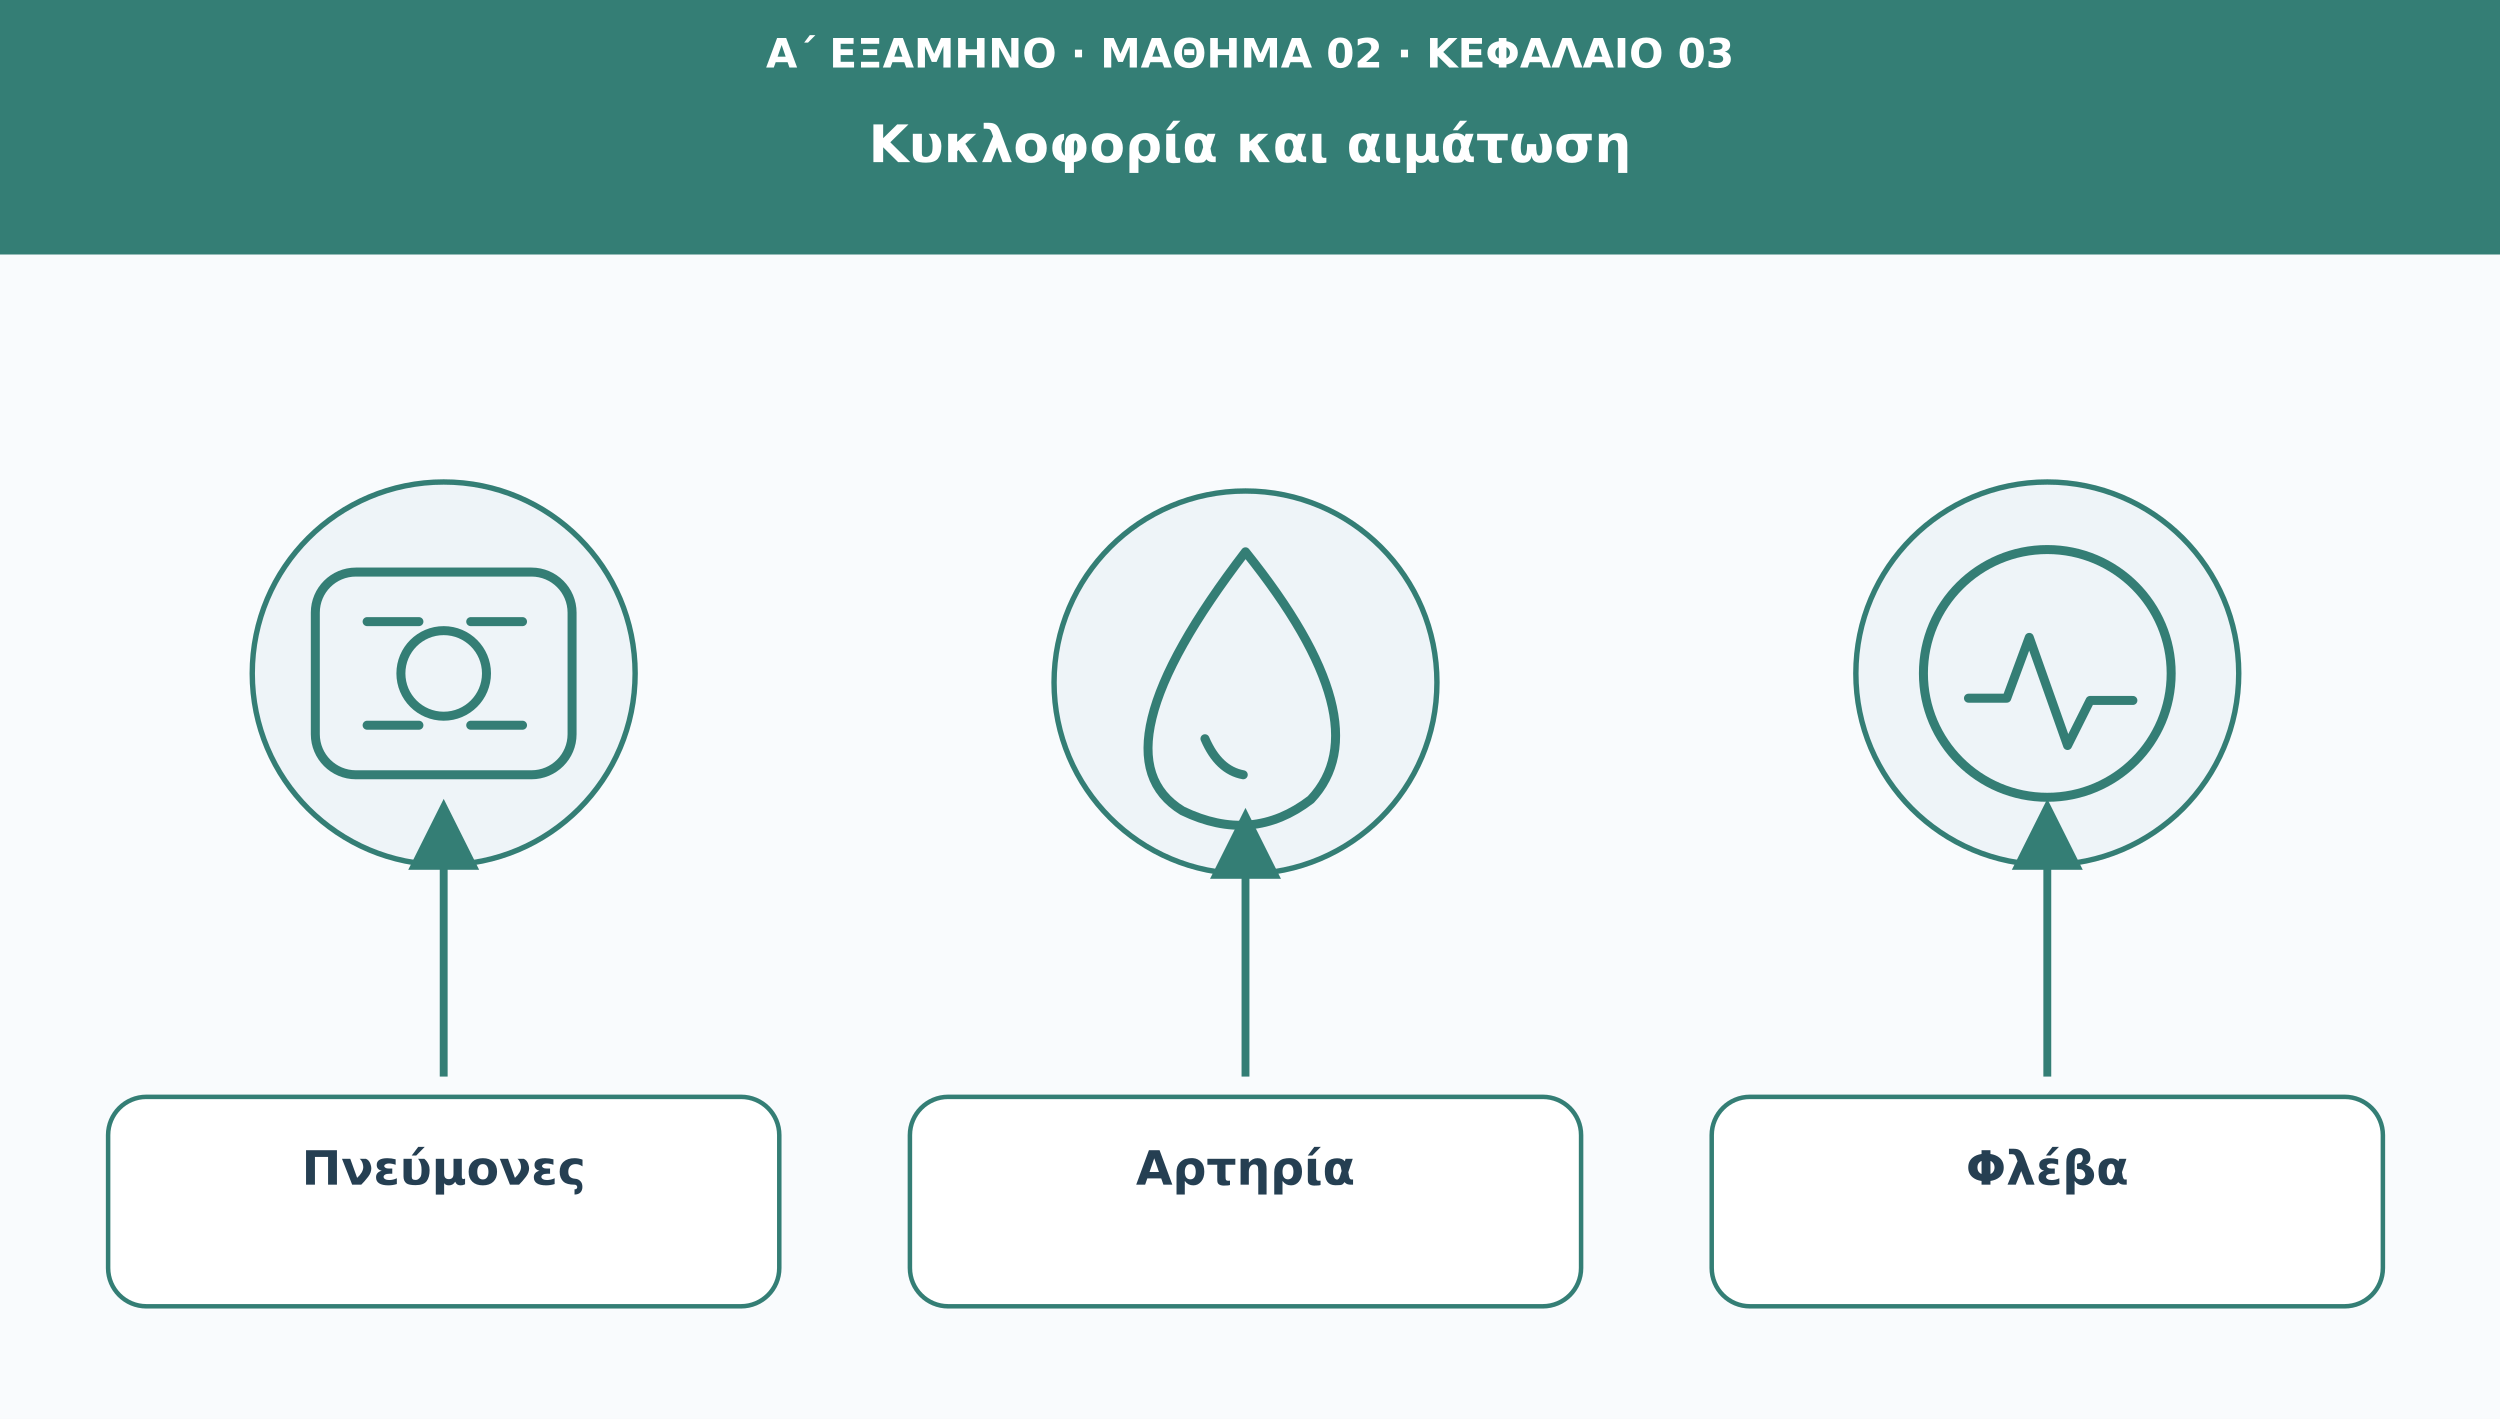
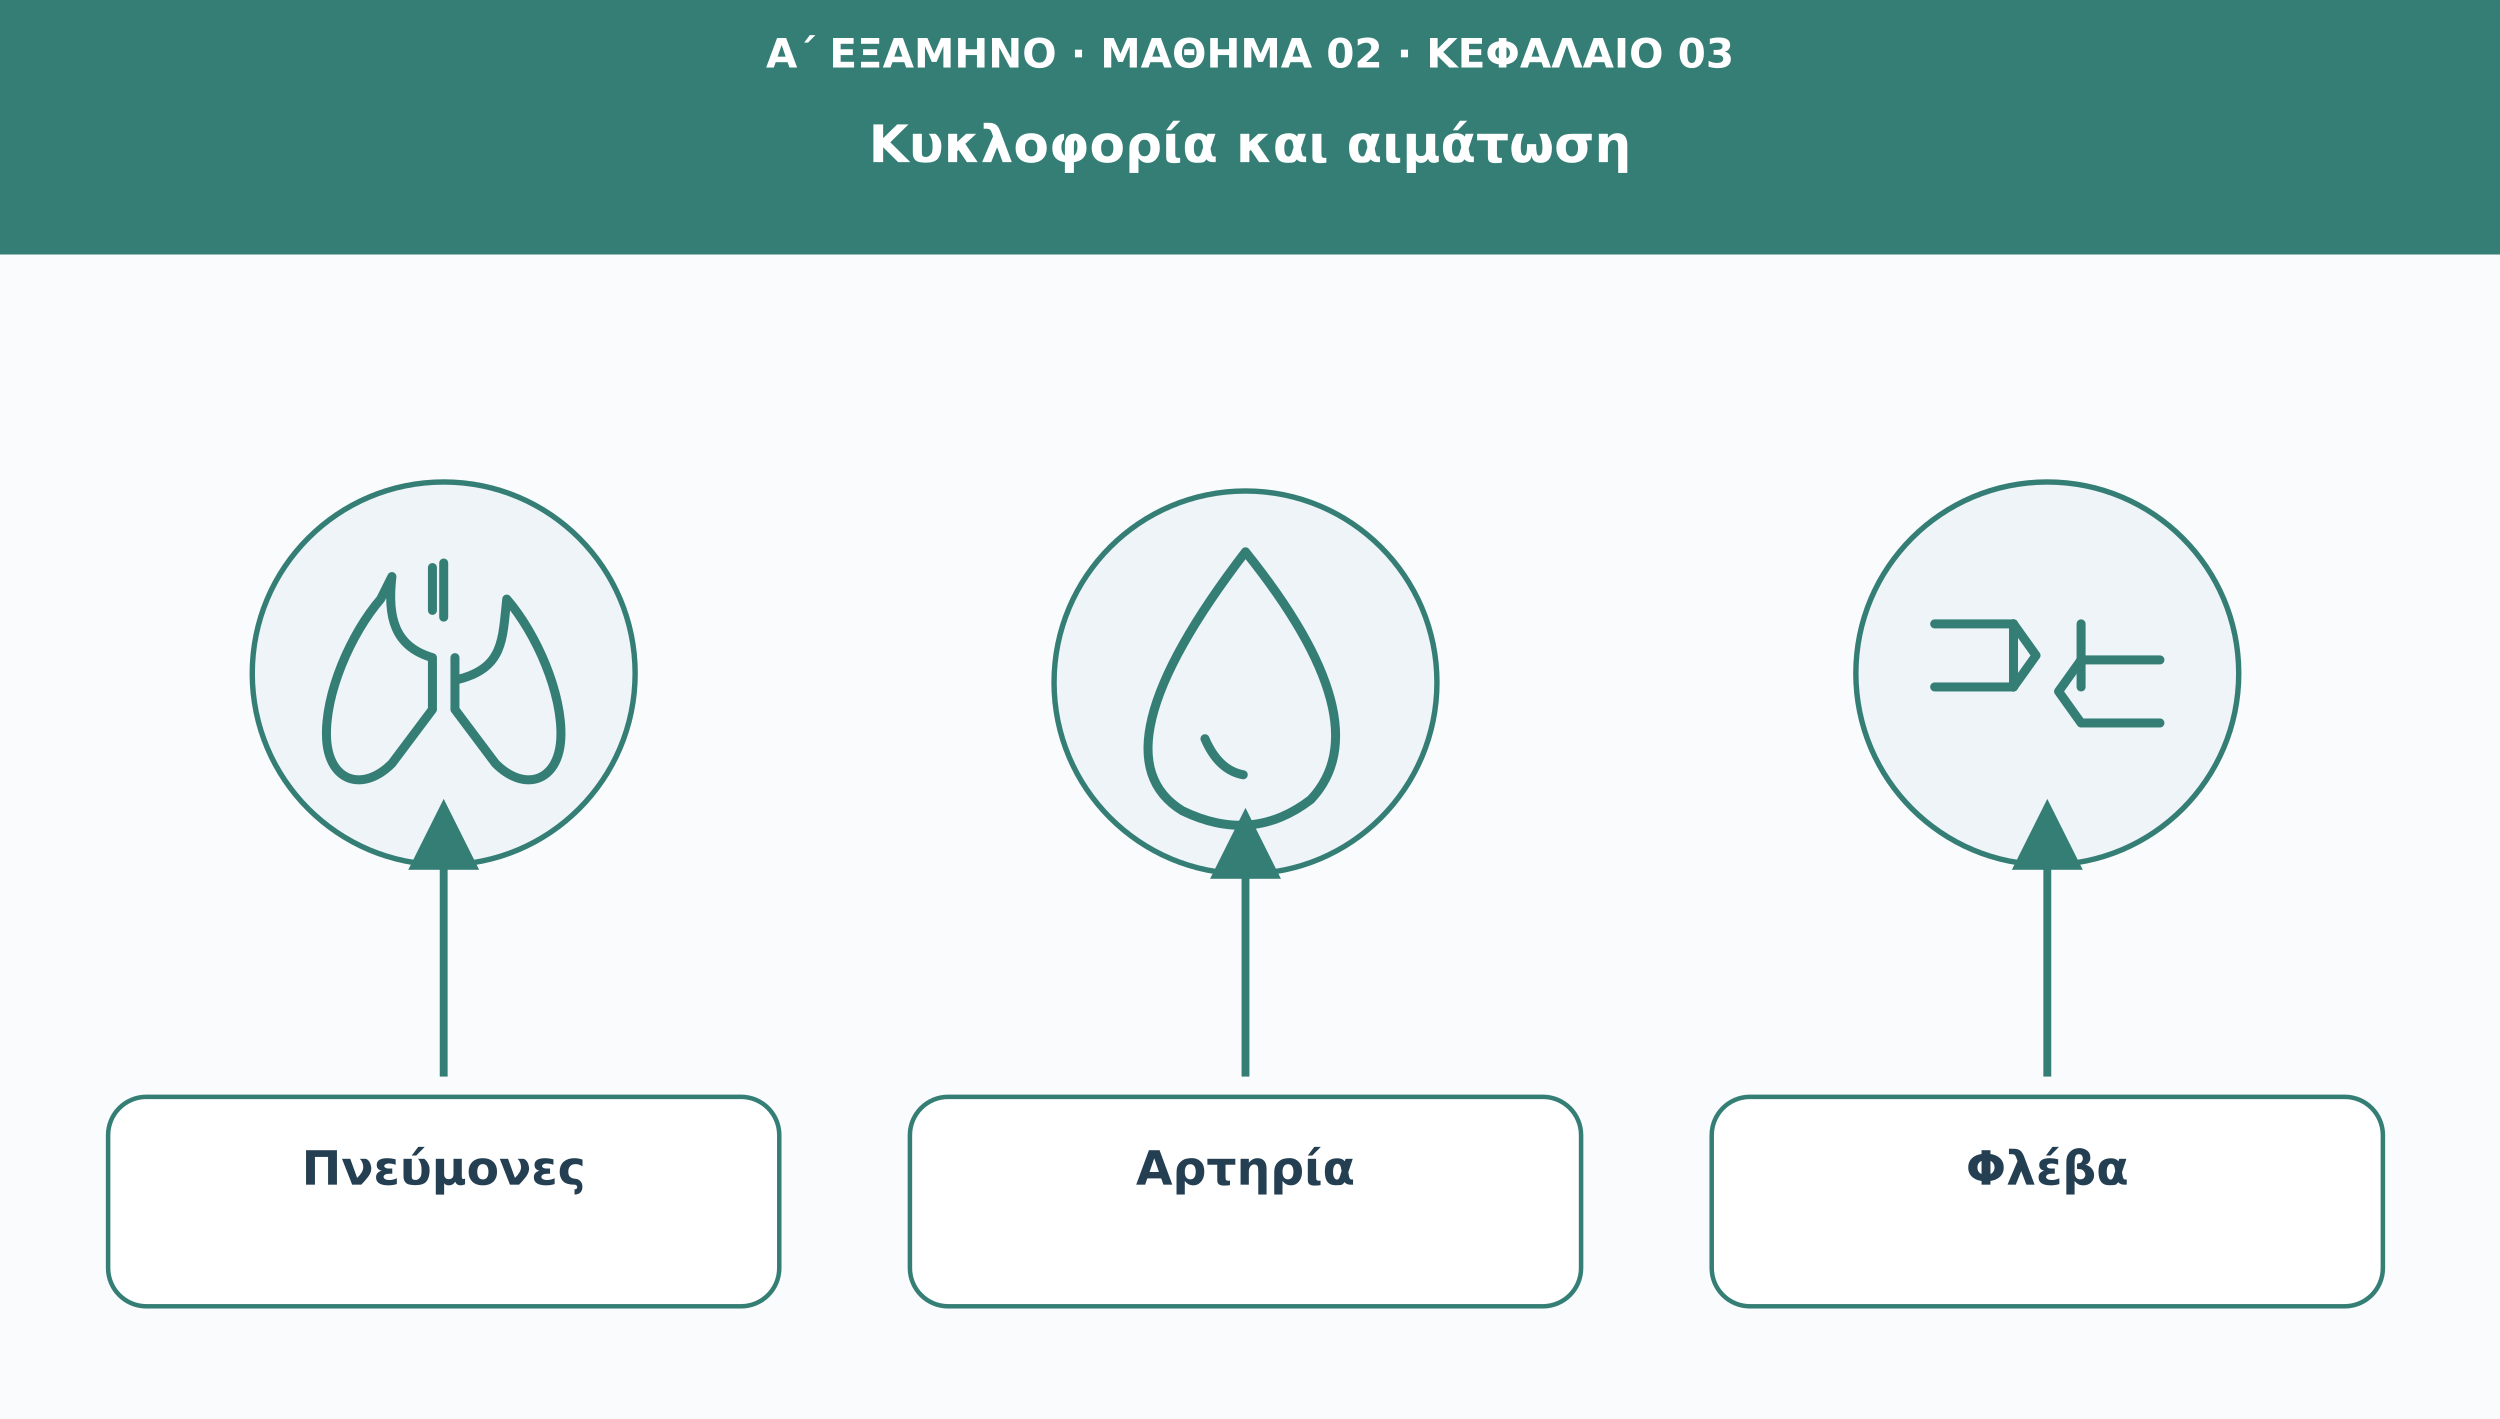
<svg xmlns="http://www.w3.org/2000/svg" viewBox="0 0 1110 630" role="img" aria-labelledby="t d">
  <defs>
    <marker id="arr" viewBox="0 0 10 10" markerWidth="9" markerHeight="9" refX="8" refY="5" orient="auto">
      <path d="M0 0L10 5L0 10Z" fill="#347e75" />
    </marker>
  </defs>
  <rect width="1110" height="630" fill="#f9fbfd" />
  <rect width="1110" height="113" fill="#347e75" />
  <text x="555" y="30" font-family="DejaVu Sans,Arial,sans-serif" font-size="18" fill="#ffffff" font-weight="690" text-anchor="middle">Α΄ ΕΞΑΜΗΝΟ · ΜΑΘΗΜΑ 02 · ΚΕΦΑΛΑΙΟ 03</text>
  <text x="555" y="72" font-family="DejaVu Sans,Arial,sans-serif" font-size="23" fill="#ffffff" font-weight="720" text-anchor="middle">Κυκλοφορία και αιμάτωση</text>
  <circle cx="197" cy="299" r="85" fill="#eef4f8" stroke="#347e75" stroke-width="2.4" />
  <g transform="translate(197 299)" fill="none" stroke="#347e75" stroke-width="4" stroke-linecap="round" stroke-linejoin="round">
-     <rect x="-57" y="-45" width="114" height="90" rx="18" />
-     <circle r="19" />
-     <path d="M-34-23h23m23 0h23m-69 46h23m23 0h23" />
+     <path d="M0-49v24m-5-22v19m-23-5c-13 15-25 42-24 62 1 19 16 24 29 11L-5 16V-7c-17-5-20-18-18-36Z" />
+     <path d="M5-7v23l18 24c13 13 28 8 29-11 1-20-11-47-24-62-2 18-1 31-23 36Z" />
  </g>
  <path d="M197 478L197 361" stroke="#347e75" stroke-width="3.5" marker-end="url(#arr)" />
  <rect x="48" y="487" width="298" height="93" rx="17" fill="#ffffff" stroke="#347e75" stroke-width="2" />
  <text x="197" y="526" font-family="DejaVu Sans,Arial,sans-serif" font-size="21" fill="#253f52" font-weight="700" text-anchor="middle">Πνεύμονες</text>
  <circle cx="553" cy="303" r="85" fill="#eef4f8" stroke="#347e75" stroke-width="2.4" />
  <g transform="translate(553 303)" fill="none" stroke="#347e75" stroke-width="4" stroke-linecap="round" stroke-linejoin="round">
    <path d="M0-58q-69 90-28 115q31 15 57-5q32-34-29-110Z" />
    <path d="M-18 25q6 14 17 16" />
  </g>
  <path d="M553 478L553 365" stroke="#347e75" stroke-width="3.5" marker-end="url(#arr)" />
  <rect x="404" y="487" width="298" height="93" rx="17" fill="#ffffff" stroke="#347e75" stroke-width="2" />
  <text x="553" y="526" font-family="DejaVu Sans,Arial,sans-serif" font-size="21" fill="#253f52" font-weight="700" text-anchor="middle">Αρτηρία</text>
  <circle cx="909" cy="299" r="85" fill="#eef4f8" stroke="#347e75" stroke-width="2.4" />
  <g transform="translate(909 299)" fill="none" stroke="#347e75" stroke-width="4" stroke-linecap="round" stroke-linejoin="round">
-     <circle r="55" />
-     <path d="M-35 11h17l10-27 17 48 10-20h19" />
+     <path d="M-50-22h35l10 14-10 14h-35m100 16H15L5 8l10-14h35" />
+     <path d="M-15-22v28m30-28v28" />
  </g>
  <path d="M909 478L909 361" stroke="#347e75" stroke-width="3.5" marker-end="url(#arr)" />
  <rect x="760" y="487" width="298" height="93" rx="17" fill="#ffffff" stroke="#347e75" stroke-width="2" />
  <text x="909" y="526" font-family="DejaVu Sans,Arial,sans-serif" font-size="21" fill="#253f52" font-weight="700" text-anchor="middle">Φλέβα</text>
</svg>
